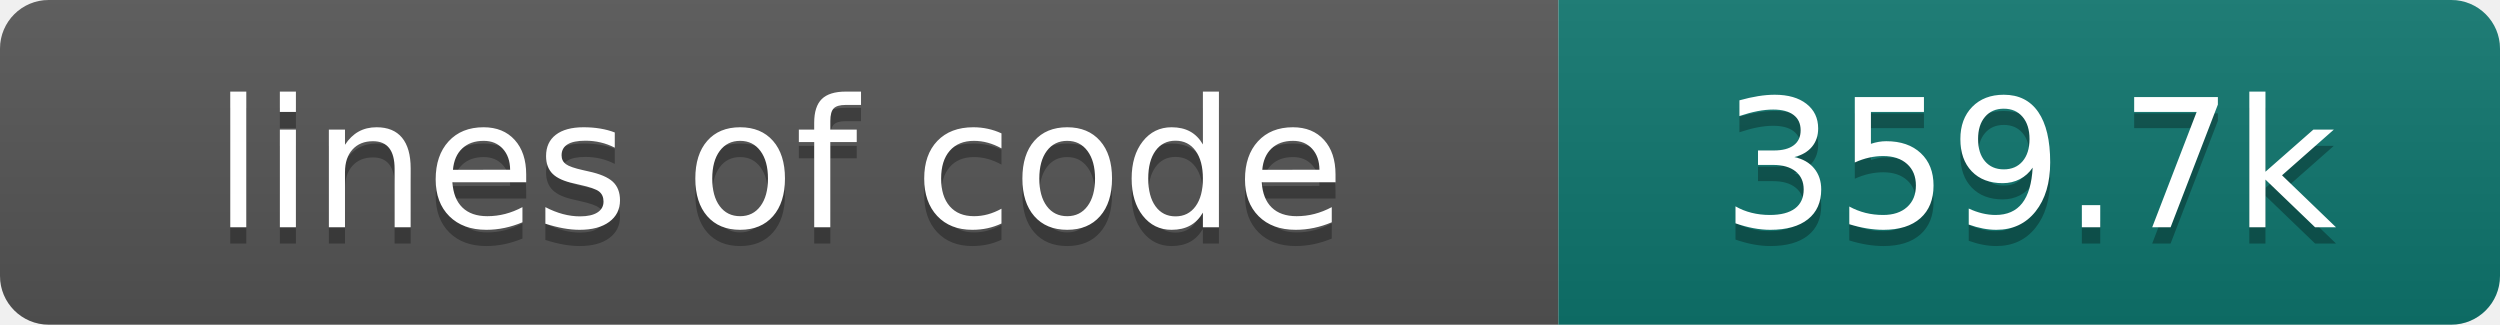
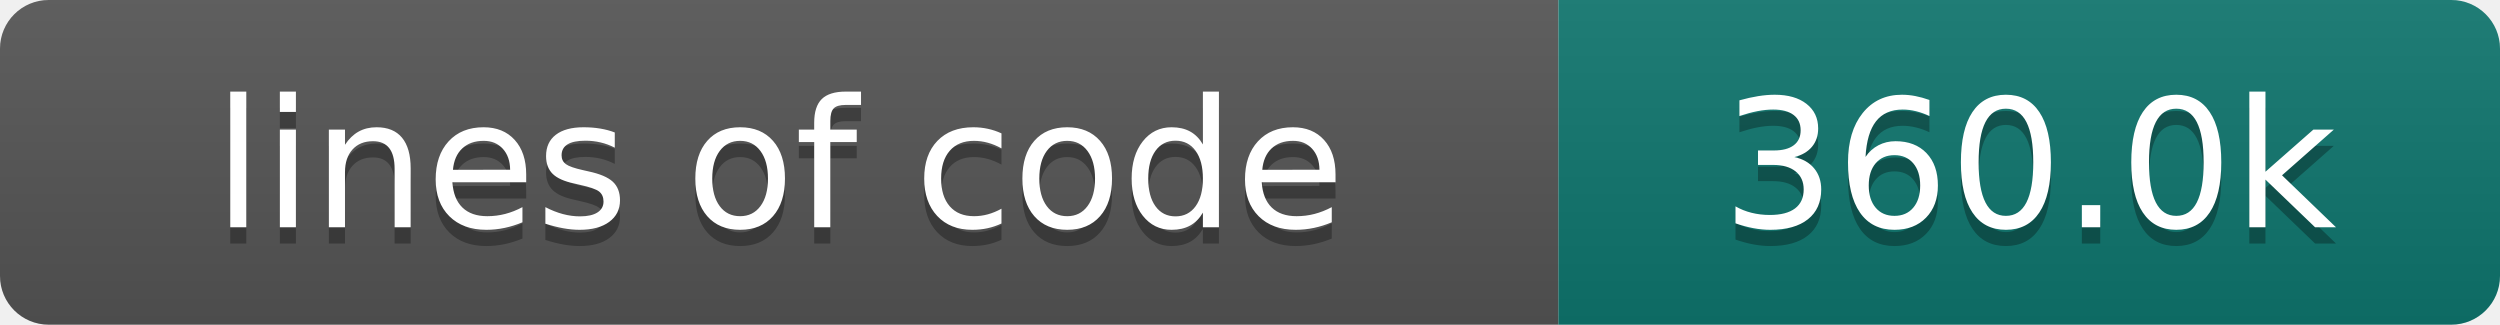
- <svg xmlns="http://www.w3.org/2000/svg" width="154" height="20" role="img" aria-label="lines of code: 359.7k">
+ <svg xmlns="http://www.w3.org/2000/svg" width="154" height="20" role="img" aria-label="lines of code: 360.0k">
  <linearGradient id="s" x2="0" y2="100%">
    <stop offset="0" stop-color="#bbb" stop-opacity=".1" />
    <stop offset="1" stop-opacity=".1" />
  </linearGradient>
  <clipPath id="r">
    <rect width="154" height="20" rx="3" fill="#fff" />
  </clipPath>
  <g clip-path="url(#r)">
    <rect width="96" height="20" fill="#555" />
    <rect x="96" width="58" height="20" fill="#0f766e" />
    <rect width="154" height="20" fill="url(#s)" />
  </g>
  <g fill="#fff" text-anchor="middle" font-family="DejaVu Sans,Verdana,Geneva,sans-serif" font-size="110">
    <text x="480" y="150" fill="#010101" fill-opacity=".3" transform="scale(.1)" textLength="860" lengthAdjust="spacing">lines of code</text>
    <text x="480" y="140" transform="scale(.1)" textLength="860" lengthAdjust="spacing">lines of code</text>
-     <text x="1250" y="150" fill="#010101" fill-opacity=".3" transform="scale(.1)" textLength="480" lengthAdjust="spacing">359.7k</text>
-     <text x="1250" y="140" transform="scale(.1)" textLength="480" lengthAdjust="spacing">359.7k</text>
+     <text x="1250" y="150" fill="#010101" fill-opacity=".3" transform="scale(.1)" textLength="480" lengthAdjust="spacing">360.0k</text>
+     <text x="1250" y="140" transform="scale(.1)" textLength="480" lengthAdjust="spacing">360.0k</text>
  </g>
</svg>
